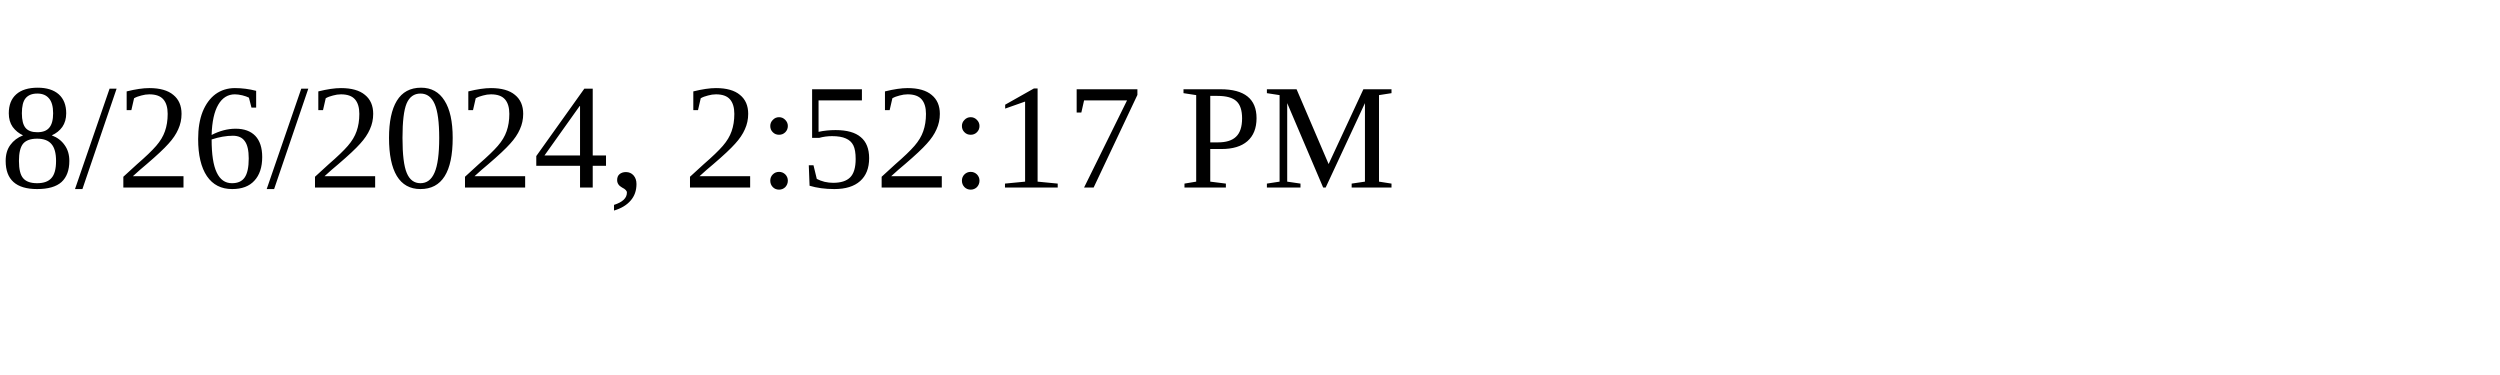
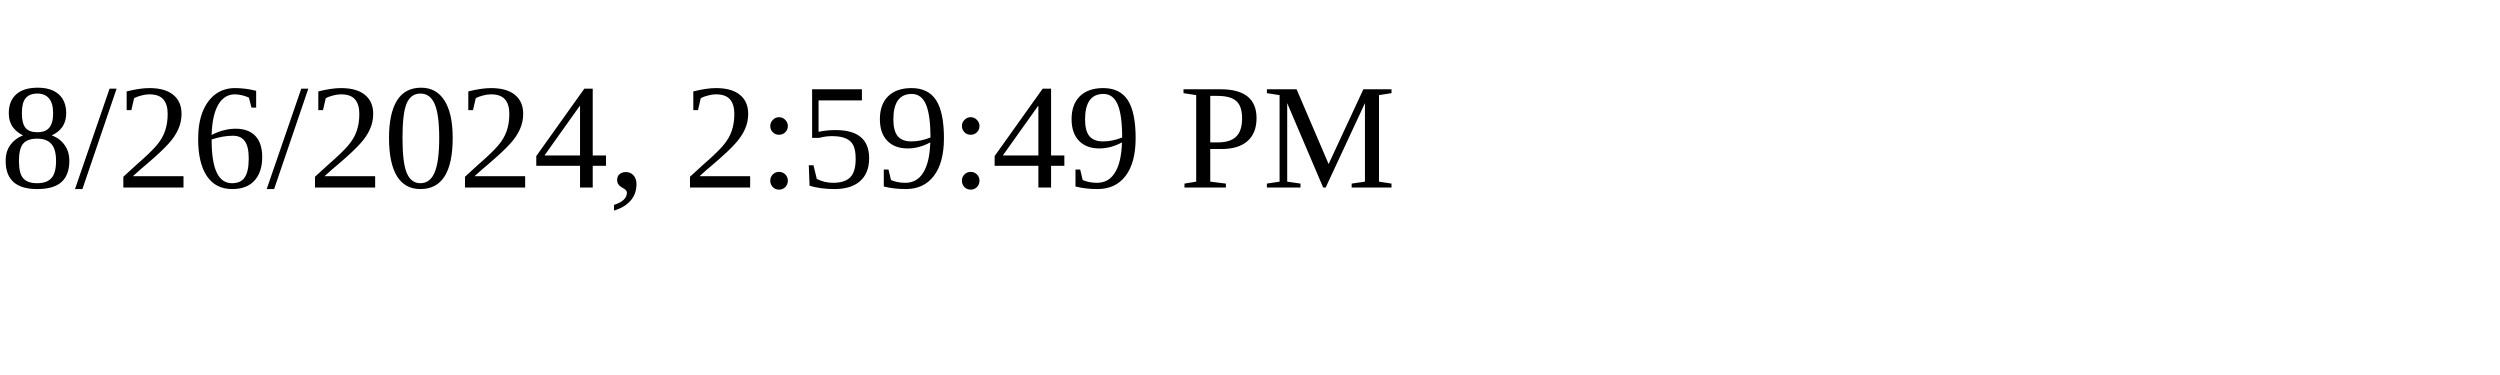
<svg xmlns="http://www.w3.org/2000/svg" height="30" width="200">
-   <text x="0" y="15">8/26/2024, 2:52:17 PM</text>
+   <text x="0" y="15">8/26/2024, 2:59:49 PM</text>
</svg>
